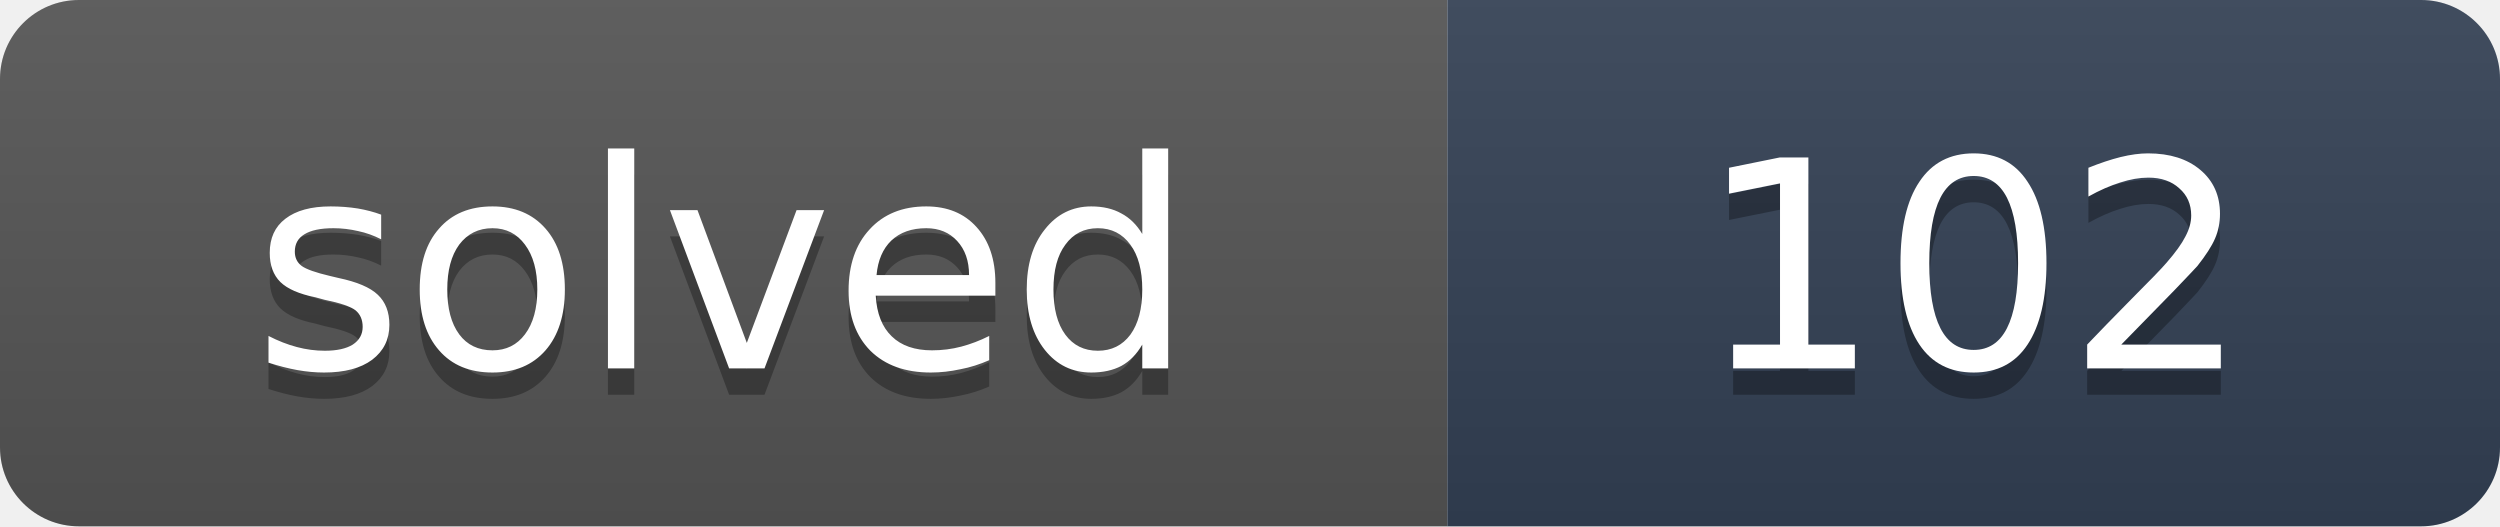
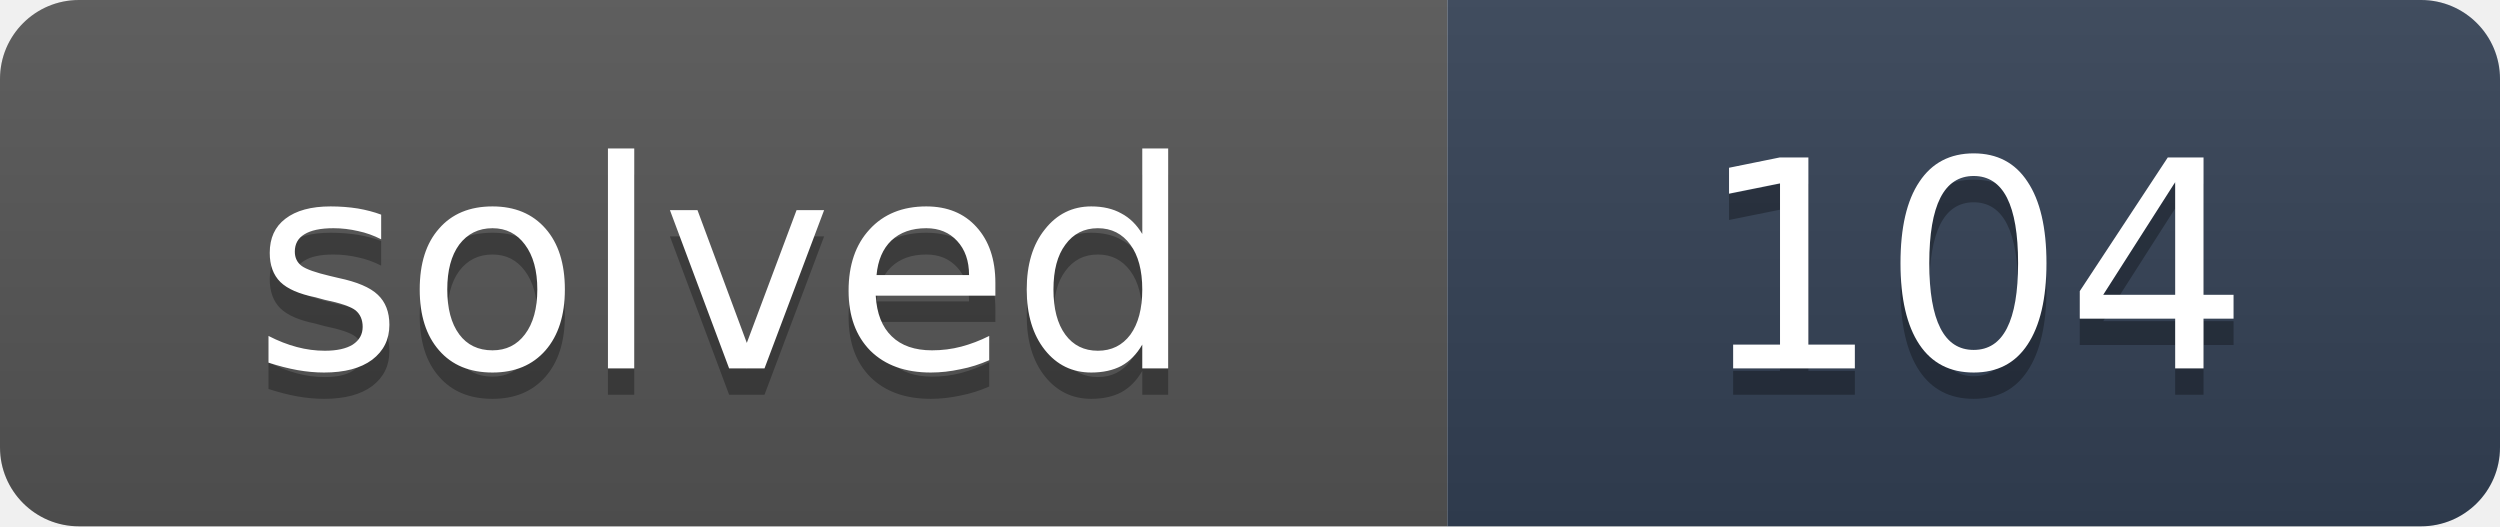
- <svg xmlns="http://www.w3.org/2000/svg" width="95" height="20" role="img" aria-label="solved: 102">
+ <svg xmlns="http://www.w3.org/2000/svg" width="95" height="20" role="img" aria-label="solved: 104">
  <linearGradient id="s" x2="0" y2="100%">
    <stop offset="0" stop-color="#bbb" stop-opacity=".1" />
    <stop offset="1" stop-opacity=".1" />
  </linearGradient>
  <clipPath id="r">
    <rect width="95" height="20" rx="3" fill="#fff" />
  </clipPath>
  <g clip-path="url(#r)">
    <rect width="55" height="20" fill="#555" />
    <rect x="55" width="40" height="20" fill="#334155" />
    <rect width="95" height="20" fill="url(#s)" />
  </g>
  <g fill="#fff" text-anchor="middle" font-family="Verdana,DejaVu Sans,Geneva,sans-serif" font-size="11">
    <text x="27.5" y="15" fill="#010101" fill-opacity=".3" textLength="35">solved</text>
    <text x="27.5" y="14" fill="#fff" textLength="35">solved</text>
-     <text x="75" y="15" fill="#010101" fill-opacity=".3" textLength="20">102</text>
-     <text x="75" y="14" fill="#fff" textLength="20">102</text>
+     <text x="75" y="15" fill="#010101" fill-opacity=".3" textLength="20">104</text>
+     <text x="75" y="14" fill="#fff" textLength="20">104</text>
  </g>
</svg>
